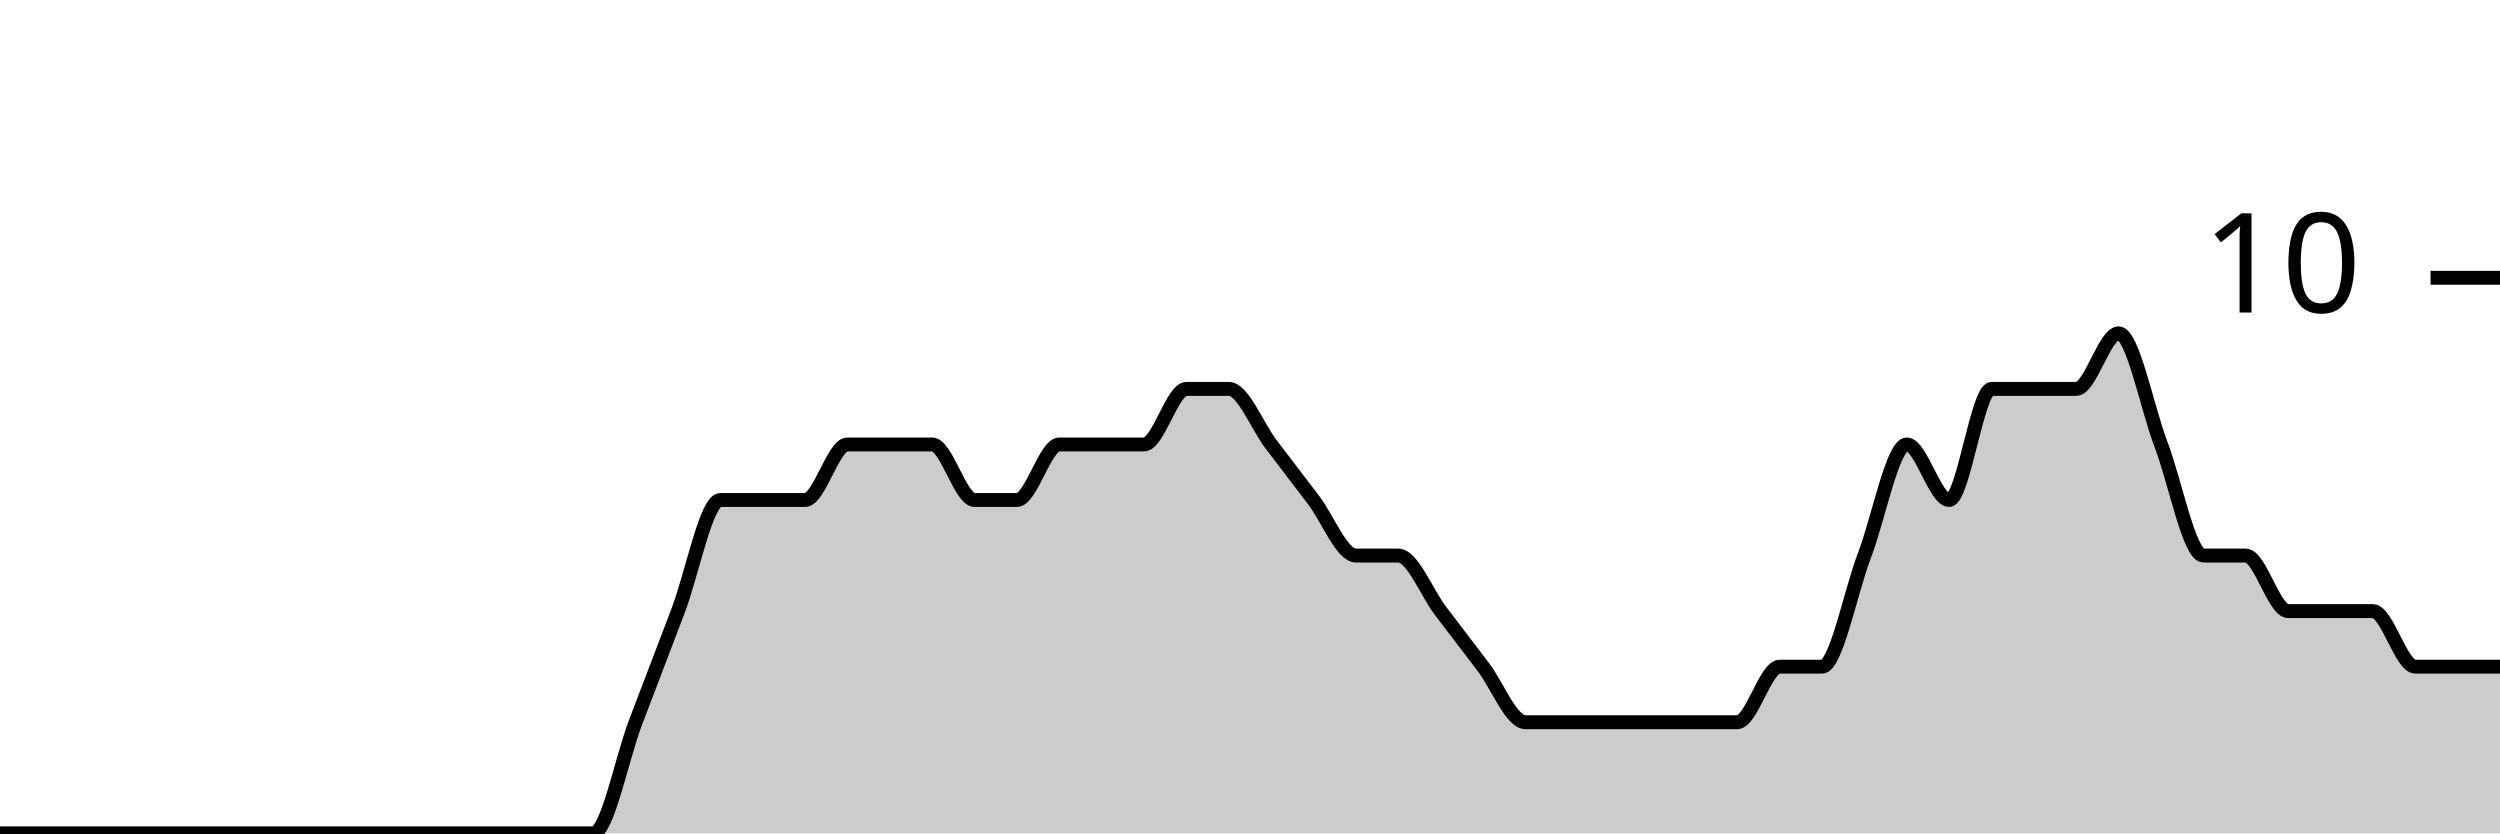
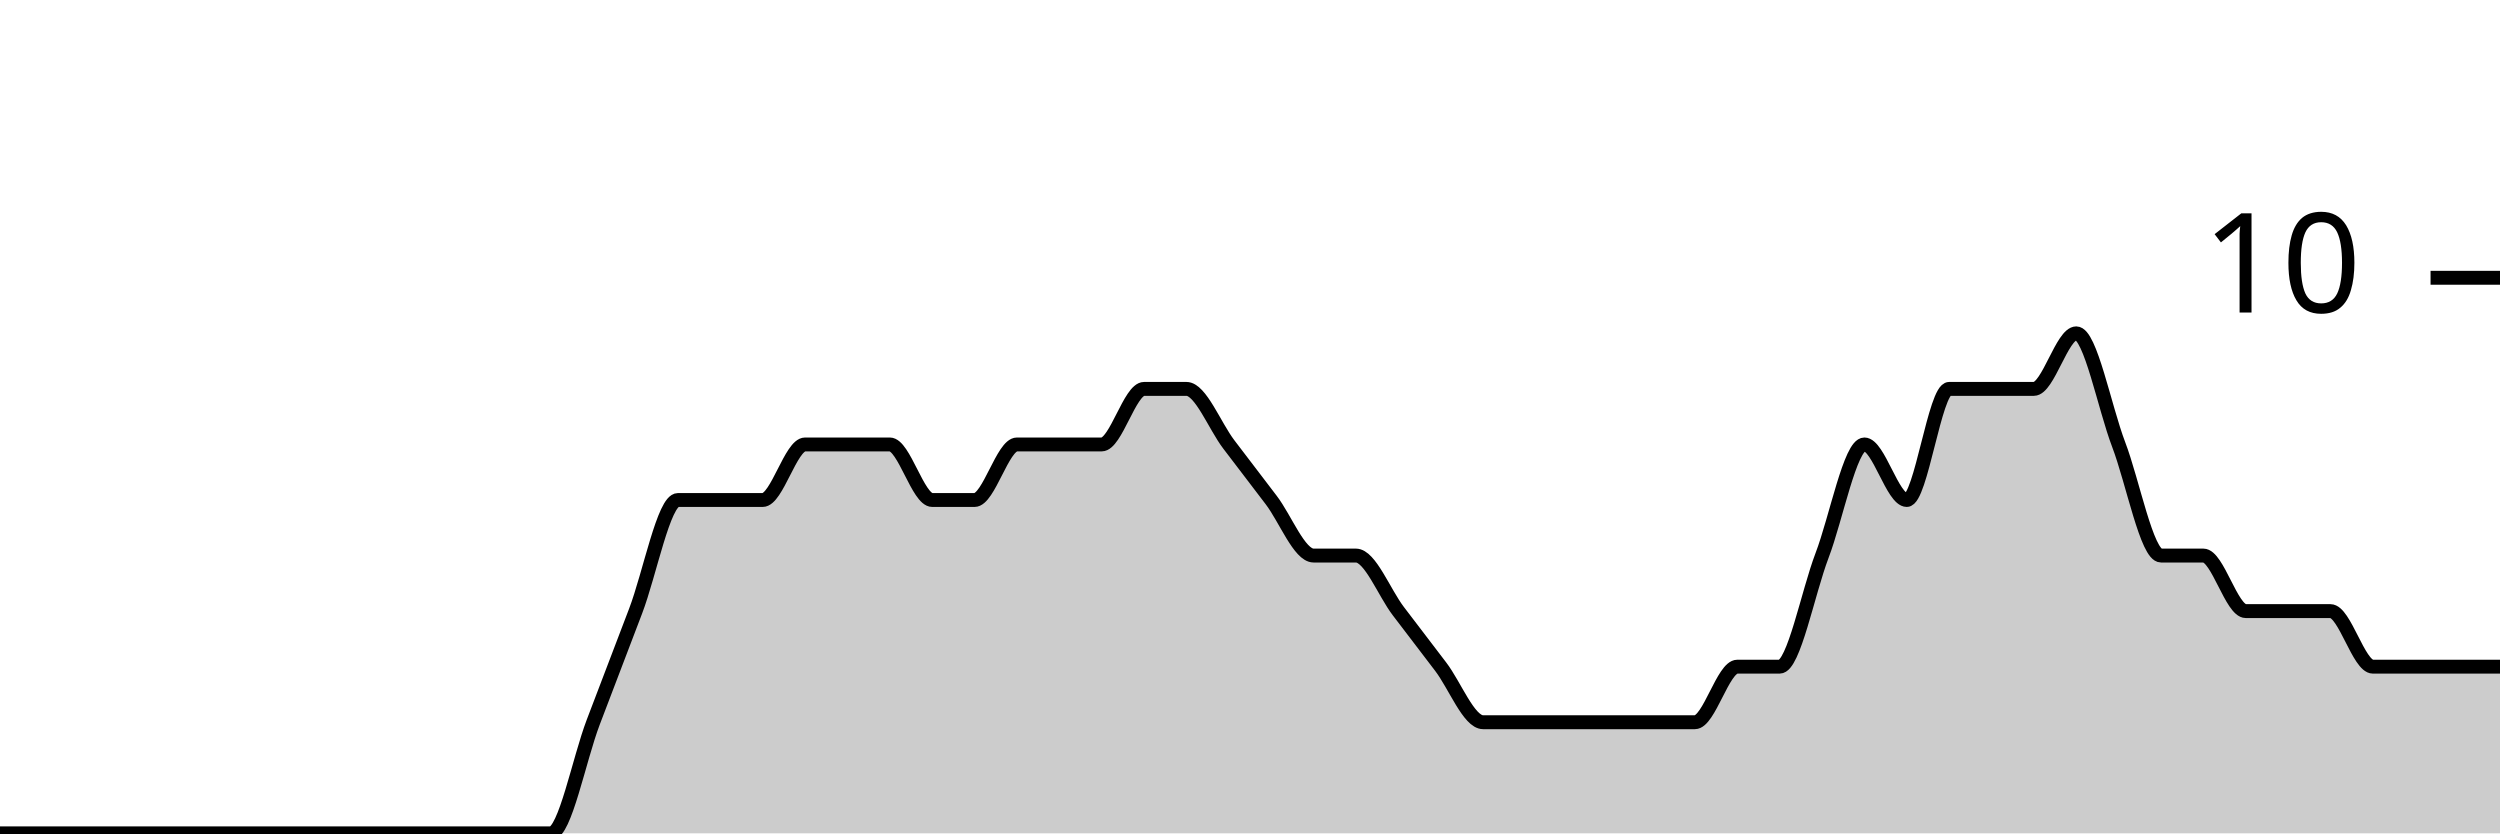
<svg xmlns="http://www.w3.org/2000/svg" viewBox="0 0 180 60">
  <g transform="translate(0,20)">
-     <path class="area" fill="rgba(0, 0, 0, 0.2)" d="M0,40C1.017,40,2.034,40,3.051,40C4.068,40,5.085,40,6.102,40C7.119,40,8.136,40,9.153,40C10.169,40,11.186,40,12.203,40C13.22,40,14.237,40,15.254,40C16.271,40,17.288,40,18.305,40C19.322,40,20.339,40,21.356,40C22.373,40,23.39,40,24.407,40C25.424,40,26.441,40,27.458,40C28.475,40,29.492,40,30.508,40C31.525,40,32.542,40,33.559,40C34.576,40,35.593,40,36.61,40C37.627,40,38.644,40,39.661,40C40.678,40,41.695,40,42.712,40C43.729,40,44.746,34.667,45.763,32C46.78,29.333,47.797,26.667,48.814,24C49.831,21.333,50.847,16,51.864,16C52.881,16,53.898,16,54.915,16C55.932,16,56.949,16,57.966,16C58.983,16,60,12,61.017,12C62.034,12,63.051,12,64.068,12C65.085,12,66.102,12,67.119,12C68.136,12,69.153,16,70.169,16C71.186,16,72.203,16,73.22,16C74.237,16,75.254,12,76.271,12C77.288,12,78.305,12,79.322,12C80.339,12,81.356,12,82.373,12C83.39,12,84.407,8,85.424,8C86.441,8,87.458,8,88.475,8C89.492,8,90.508,10.667,91.525,12C92.542,13.333,93.559,14.667,94.576,16C95.593,17.333,96.61,20,97.627,20C98.644,20,99.661,20,100.678,20C101.695,20,102.712,22.667,103.729,24C104.746,25.333,105.763,26.667,106.78,28C107.797,29.333,108.814,32,109.831,32C110.847,32,111.864,32,112.881,32C113.898,32,114.915,32,115.932,32C116.949,32,117.966,32,118.983,32C120,32,121.017,32,122.034,32C123.051,32,124.068,32,125.085,32C126.102,32,127.119,28,128.136,28C129.153,28,130.169,28,131.186,28C132.203,28,133.22,22.667,134.237,20C135.254,17.333,136.271,12,137.288,12C138.305,12,139.322,16,140.339,16C141.356,16,142.373,8,143.39,8C144.407,8,145.424,8,146.441,8C147.458,8,148.475,8,149.492,8C150.508,8,151.525,4,152.542,4C153.559,4,154.576,9.333,155.593,12C156.61,14.667,157.627,20,158.644,20C159.661,20,160.678,20,161.695,20C162.712,20,163.729,24,164.746,24C165.763,24,166.78,24,167.797,24C168.814,24,169.831,24,170.847,24C171.864,24,172.881,28,173.898,28C174.915,28,175.932,28,176.949,28C177.966,28,178.983,28,180,28L180,40C178.983,40,177.966,40,176.949,40C175.932,40,174.915,40,173.898,40C172.881,40,171.864,40,170.847,40C169.831,40,168.814,40,167.797,40C166.78,40,165.763,40,164.746,40C163.729,40,162.712,40,161.695,40C160.678,40,159.661,40,158.644,40C157.627,40,156.61,40,155.593,40C154.576,40,153.559,40,152.542,40C151.525,40,150.508,40,149.492,40C148.475,40,147.458,40,146.441,40C145.424,40,144.407,40,143.39,40C142.373,40,141.356,40,140.339,40C139.322,40,138.305,40,137.288,40C136.271,40,135.254,40,134.237,40C133.22,40,132.203,40,131.186,40C130.169,40,129.153,40,128.136,40C127.119,40,126.102,40,125.085,40C124.068,40,123.051,40,122.034,40C121.017,40,120,40,118.983,40C117.966,40,116.949,40,115.932,40C114.915,40,113.898,40,112.881,40C111.864,40,110.847,40,109.831,40C108.814,40,107.797,40,106.78,40C105.763,40,104.746,40,103.729,40C102.712,40,101.695,40,100.678,40C99.661,40,98.644,40,97.627,40C96.61,40,95.593,40,94.576,40C93.559,40,92.542,40,91.525,40C90.508,40,89.492,40,88.475,40C87.458,40,86.441,40,85.424,40C84.407,40,83.39,40,82.373,40C81.356,40,80.339,40,79.322,40C78.305,40,77.288,40,76.271,40C75.254,40,74.237,40,73.22,40C72.203,40,71.186,40,70.169,40C69.153,40,68.136,40,67.119,40C66.102,40,65.085,40,64.068,40C63.051,40,62.034,40,61.017,40C60,40,58.983,40,57.966,40C56.949,40,55.932,40,54.915,40C53.898,40,52.881,40,51.864,40C50.847,40,49.831,40,48.814,40C47.797,40,46.78,40,45.763,40C44.746,40,43.729,40,42.712,40C41.695,40,40.678,40,39.661,40C38.644,40,37.627,40,36.61,40C35.593,40,34.576,40,33.559,40C32.542,40,31.525,40,30.508,40C29.492,40,28.475,40,27.458,40C26.441,40,25.424,40,24.407,40C23.39,40,22.373,40,21.356,40C20.339,40,19.322,40,18.305,40C17.288,40,16.271,40,15.254,40C14.237,40,13.22,40,12.203,40C11.186,40,10.169,40,9.153,40C8.136,40,7.119,40,6.102,40C5.085,40,4.068,40,3.051,40C2.034,40,1.017,40,0,40Z" />
-     <path class="line" stroke="black" fill="none" d="M0,40C1.017,40,2.034,40,3.051,40C4.068,40,5.085,40,6.102,40C7.119,40,8.136,40,9.153,40C10.169,40,11.186,40,12.203,40C13.22,40,14.237,40,15.254,40C16.271,40,17.288,40,18.305,40C19.322,40,20.339,40,21.356,40C22.373,40,23.39,40,24.407,40C25.424,40,26.441,40,27.458,40C28.475,40,29.492,40,30.508,40C31.525,40,32.542,40,33.559,40C34.576,40,35.593,40,36.61,40C37.627,40,38.644,40,39.661,40C40.678,40,41.695,40,42.712,40C43.729,40,44.746,34.667,45.763,32C46.78,29.333,47.797,26.667,48.814,24C49.831,21.333,50.847,16,51.864,16C52.881,16,53.898,16,54.915,16C55.932,16,56.949,16,57.966,16C58.983,16,60,12,61.017,12C62.034,12,63.051,12,64.068,12C65.085,12,66.102,12,67.119,12C68.136,12,69.153,16,70.169,16C71.186,16,72.203,16,73.22,16C74.237,16,75.254,12,76.271,12C77.288,12,78.305,12,79.322,12C80.339,12,81.356,12,82.373,12C83.39,12,84.407,8,85.424,8C86.441,8,87.458,8,88.475,8C89.492,8,90.508,10.667,91.525,12C92.542,13.333,93.559,14.667,94.576,16C95.593,17.333,96.61,20,97.627,20C98.644,20,99.661,20,100.678,20C101.695,20,102.712,22.667,103.729,24C104.746,25.333,105.763,26.667,106.78,28C107.797,29.333,108.814,32,109.831,32C110.847,32,111.864,32,112.881,32C113.898,32,114.915,32,115.932,32C116.949,32,117.966,32,118.983,32C120,32,121.017,32,122.034,32C123.051,32,124.068,32,125.085,32C126.102,32,127.119,28,128.136,28C129.153,28,130.169,28,131.186,28C132.203,28,133.22,22.667,134.237,20C135.254,17.333,136.271,12,137.288,12C138.305,12,139.322,16,140.339,16C141.356,16,142.373,8,143.39,8C144.407,8,145.424,8,146.441,8C147.458,8,148.475,8,149.492,8C150.508,8,151.525,4,152.542,4C153.559,4,154.576,9.333,155.593,12C156.61,14.667,157.627,20,158.644,20C159.661,20,160.678,20,161.695,20C162.712,20,163.729,24,164.746,24C165.763,24,166.78,24,167.797,24C168.814,24,169.831,24,170.847,24C171.864,24,172.881,28,173.898,28C174.915,28,175.932,28,176.949,28C177.966,28,178.983,28,180,28" />
+     <path class="area" fill="rgba(0, 0, 0, 0.2)" d="M0,40C1.017,40,2.034,40,3.051,40C4.068,40,5.085,40,6.102,40C7.119,40,8.136,40,9.153,40C10.169,40,11.186,40,12.203,40C13.22,40,14.237,40,15.254,40C16.271,40,17.288,40,18.305,40C19.322,40,20.339,40,21.356,40C22.373,40,23.39,40,24.407,40C25.424,40,26.441,40,27.458,40C28.475,40,29.492,40,30.508,40C31.525,40,32.542,40,33.559,40C34.576,40,35.593,40,36.61,40C37.627,40,38.644,40,39.661,40C40.678,40,41.695,34.667,42.712,32C43.729,29.333,44.746,26.667,45.763,24C46.78,21.333,47.797,16,48.814,16C49.831,16,50.847,16,51.864,16C52.881,16,53.898,16,54.915,16C55.932,16,56.949,12,57.966,12C58.983,12,60,12,61.017,12C62.034,12,63.051,12,64.068,12C65.085,12,66.102,16,67.119,16C68.136,16,69.153,16,70.169,16C71.186,16,72.203,12,73.22,12C74.237,12,75.254,12,76.271,12C77.288,12,78.305,12,79.322,12C80.339,12,81.356,8,82.373,8C83.39,8,84.407,8,85.424,8C86.441,8,87.458,10.667,88.475,12C89.492,13.333,90.508,14.667,91.525,16C92.542,17.333,93.559,20,94.576,20C95.593,20,96.61,20,97.627,20C98.644,20,99.661,22.667,100.678,24C101.695,25.333,102.712,26.667,103.729,28C104.746,29.333,105.763,32,106.78,32C107.797,32,108.814,32,109.831,32C110.847,32,111.864,32,112.881,32C113.898,32,114.915,32,115.932,32C116.949,32,117.966,32,118.983,32C120,32,121.017,32,122.034,32C123.051,32,124.068,28,125.085,28C126.102,28,127.119,28,128.136,28C129.153,28,130.169,22.667,131.186,20C132.203,17.333,133.22,12,134.237,12C135.254,12,136.271,16,137.288,16C138.305,16,139.322,8,140.339,8C141.356,8,142.373,8,143.39,8C144.407,8,145.424,8,146.441,8C147.458,8,148.475,4,149.492,4C150.508,4,151.525,9.333,152.542,12C153.559,14.667,154.576,20,155.593,20C156.61,20,157.627,20,158.644,20C159.661,20,160.678,24,161.695,24C162.712,24,163.729,24,164.746,24C165.763,24,166.78,24,167.797,24C168.814,24,169.831,28,170.847,28C171.864,28,172.881,28,173.898,28C174.915,28,175.932,28,176.949,28C177.966,28,178.983,28,180,28L180,40C178.983,40,177.966,40,176.949,40C175.932,40,174.915,40,173.898,40C172.881,40,171.864,40,170.847,40C169.831,40,168.814,40,167.797,40C166.78,40,165.763,40,164.746,40C163.729,40,162.712,40,161.695,40C160.678,40,159.661,40,158.644,40C157.627,40,156.61,40,155.593,40C154.576,40,153.559,40,152.542,40C151.525,40,150.508,40,149.492,40C148.475,40,147.458,40,146.441,40C145.424,40,144.407,40,143.39,40C142.373,40,141.356,40,140.339,40C139.322,40,138.305,40,137.288,40C136.271,40,135.254,40,134.237,40C133.22,40,132.203,40,131.186,40C130.169,40,129.153,40,128.136,40C127.119,40,126.102,40,125.085,40C124.068,40,123.051,40,122.034,40C121.017,40,120,40,118.983,40C117.966,40,116.949,40,115.932,40C114.915,40,113.898,40,112.881,40C111.864,40,110.847,40,109.831,40C108.814,40,107.797,40,106.78,40C105.763,40,104.746,40,103.729,40C102.712,40,101.695,40,100.678,40C99.661,40,98.644,40,97.627,40C96.61,40,95.593,40,94.576,40C93.559,40,92.542,40,91.525,40C90.508,40,89.492,40,88.475,40C87.458,40,86.441,40,85.424,40C84.407,40,83.39,40,82.373,40C81.356,40,80.339,40,79.322,40C78.305,40,77.288,40,76.271,40C75.254,40,74.237,40,73.22,40C72.203,40,71.186,40,70.169,40C69.153,40,68.136,40,67.119,40C66.102,40,65.085,40,64.068,40C63.051,40,62.034,40,61.017,40C60,40,58.983,40,57.966,40C56.949,40,55.932,40,54.915,40C53.898,40,52.881,40,51.864,40C50.847,40,49.831,40,48.814,40C47.797,40,46.78,40,45.763,40C44.746,40,43.729,40,42.712,40C41.695,40,40.678,40,39.661,40C38.644,40,37.627,40,36.61,40C35.593,40,34.576,40,33.559,40C32.542,40,31.525,40,30.508,40C29.492,40,28.475,40,27.458,40C26.441,40,25.424,40,24.407,40C23.39,40,22.373,40,21.356,40C20.339,40,19.322,40,18.305,40C17.288,40,16.271,40,15.254,40C14.237,40,13.22,40,12.203,40C11.186,40,10.169,40,9.153,40C8.136,40,7.119,40,6.102,40C5.085,40,4.068,40,3.051,40C2.034,40,1.017,40,0,40Z" />
+     <path class="line" stroke="black" fill="none" d="M0,40C1.017,40,2.034,40,3.051,40C4.068,40,5.085,40,6.102,40C7.119,40,8.136,40,9.153,40C10.169,40,11.186,40,12.203,40C13.22,40,14.237,40,15.254,40C16.271,40,17.288,40,18.305,40C19.322,40,20.339,40,21.356,40C22.373,40,23.39,40,24.407,40C25.424,40,26.441,40,27.458,40C28.475,40,29.492,40,30.508,40C31.525,40,32.542,40,33.559,40C34.576,40,35.593,40,36.61,40C37.627,40,38.644,40,39.661,40C40.678,40,41.695,34.667,42.712,32C43.729,29.333,44.746,26.667,45.763,24C46.78,21.333,47.797,16,48.814,16C49.831,16,50.847,16,51.864,16C52.881,16,53.898,16,54.915,16C55.932,16,56.949,12,57.966,12C58.983,12,60,12,61.017,12C62.034,12,63.051,12,64.068,12C65.085,12,66.102,16,67.119,16C68.136,16,69.153,16,70.169,16C71.186,16,72.203,12,73.22,12C74.237,12,75.254,12,76.271,12C77.288,12,78.305,12,79.322,12C80.339,12,81.356,8,82.373,8C83.39,8,84.407,8,85.424,8C86.441,8,87.458,10.667,88.475,12C89.492,13.333,90.508,14.667,91.525,16C92.542,17.333,93.559,20,94.576,20C95.593,20,96.61,20,97.627,20C98.644,20,99.661,22.667,100.678,24C101.695,25.333,102.712,26.667,103.729,28C104.746,29.333,105.763,32,106.78,32C107.797,32,108.814,32,109.831,32C110.847,32,111.864,32,112.881,32C113.898,32,114.915,32,115.932,32C116.949,32,117.966,32,118.983,32C120,32,121.017,32,122.034,32C123.051,32,124.068,28,125.085,28C126.102,28,127.119,28,128.136,28C129.153,28,130.169,22.667,131.186,20C132.203,17.333,133.22,12,134.237,12C135.254,12,136.271,16,137.288,16C138.305,16,139.322,8,140.339,8C141.356,8,142.373,8,143.39,8C144.407,8,145.424,8,146.441,8C147.458,8,148.475,4,149.492,4C150.508,4,151.525,9.333,152.542,12C153.559,14.667,154.576,20,155.593,20C156.61,20,157.627,20,158.644,20C159.661,20,160.678,24,161.695,24C162.712,24,163.729,24,164.746,24C165.763,24,166.78,24,167.797,24C168.814,24,169.831,28,170.847,28C171.864,28,172.881,28,173.898,28C174.915,28,175.932,28,176.949,28C177.966,28,178.983,28,180,28" />
    <path class="axis-ceiling" stroke-width="1" stroke="black" fill="none" d="M175,0L180,0" />
    <text class="axis-ceiling-label" font-family="sans-serif" text-anchor="end" font-size="10px" x="170" y="2.5">10</text>
  </g>
</svg>
